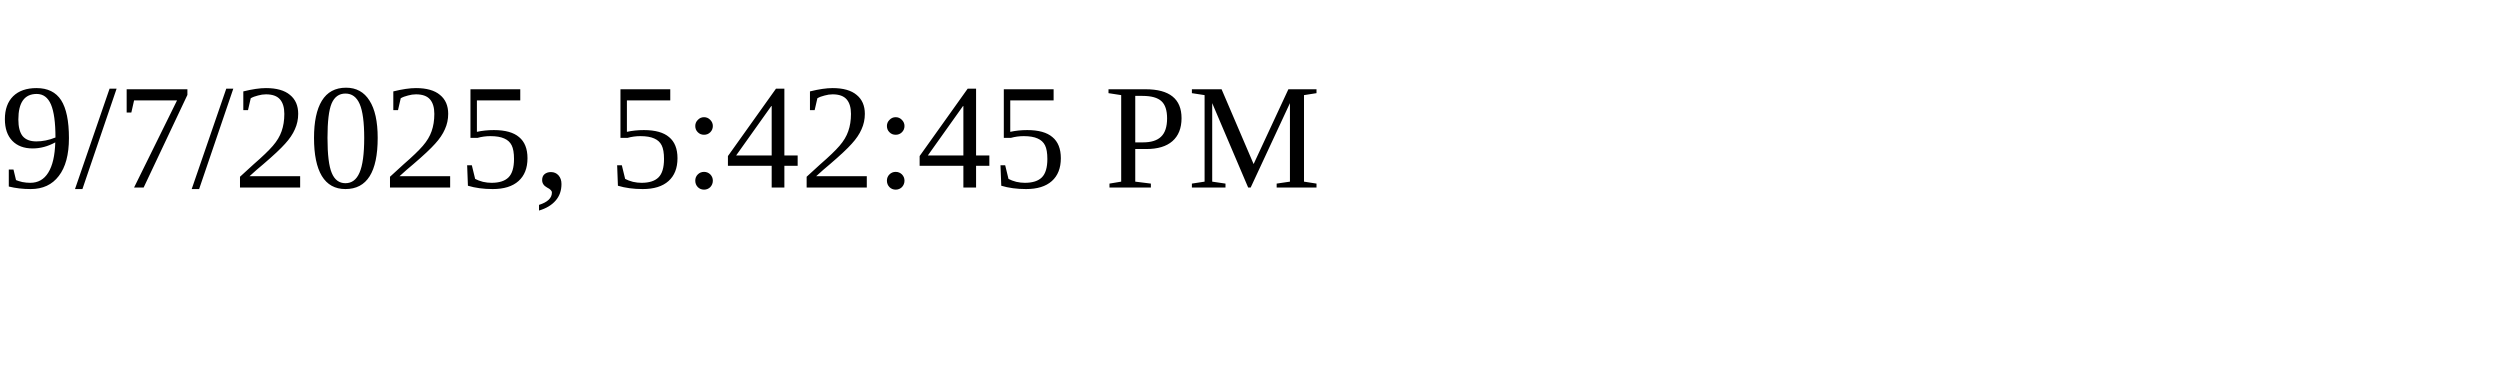
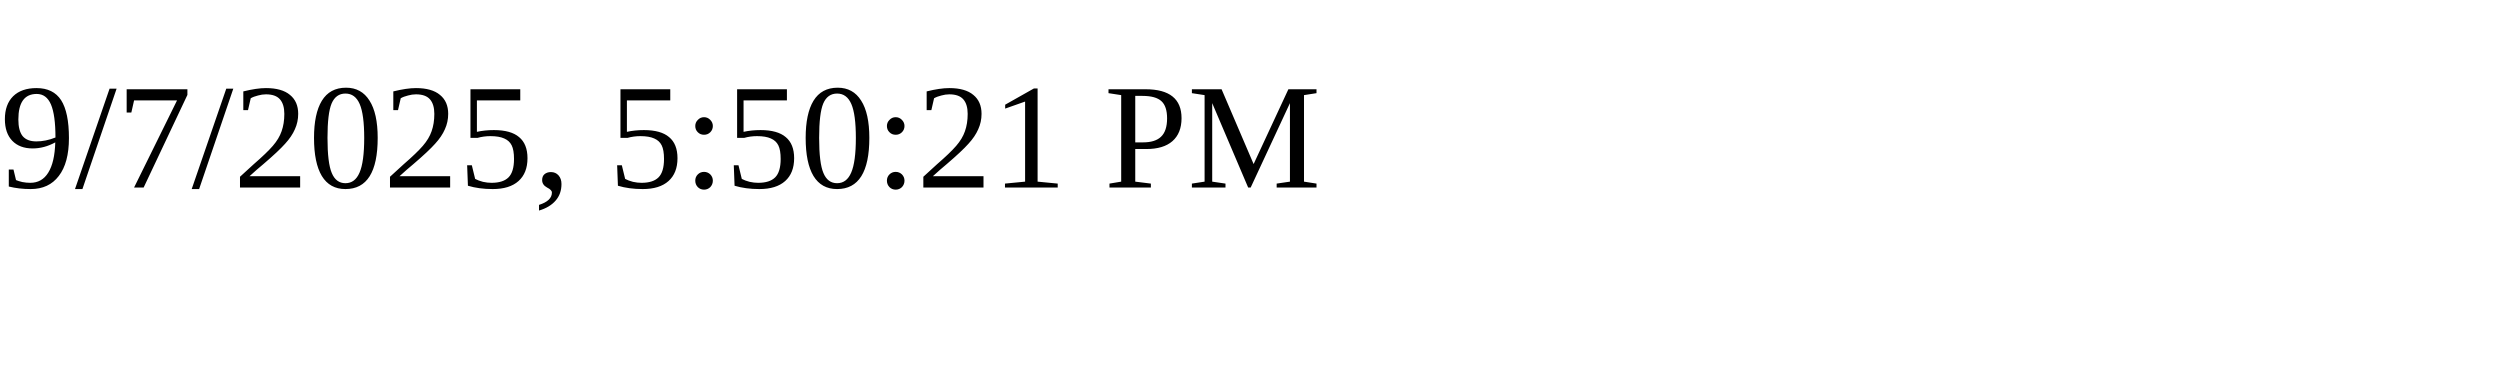
<svg xmlns="http://www.w3.org/2000/svg" height="30" width="200">
-   <text x="0" y="15">9/7/2025, 5:42:45 PM</text>
+   <text x="0" y="15">9/7/2025, 5:50:21 PM</text>
</svg>
